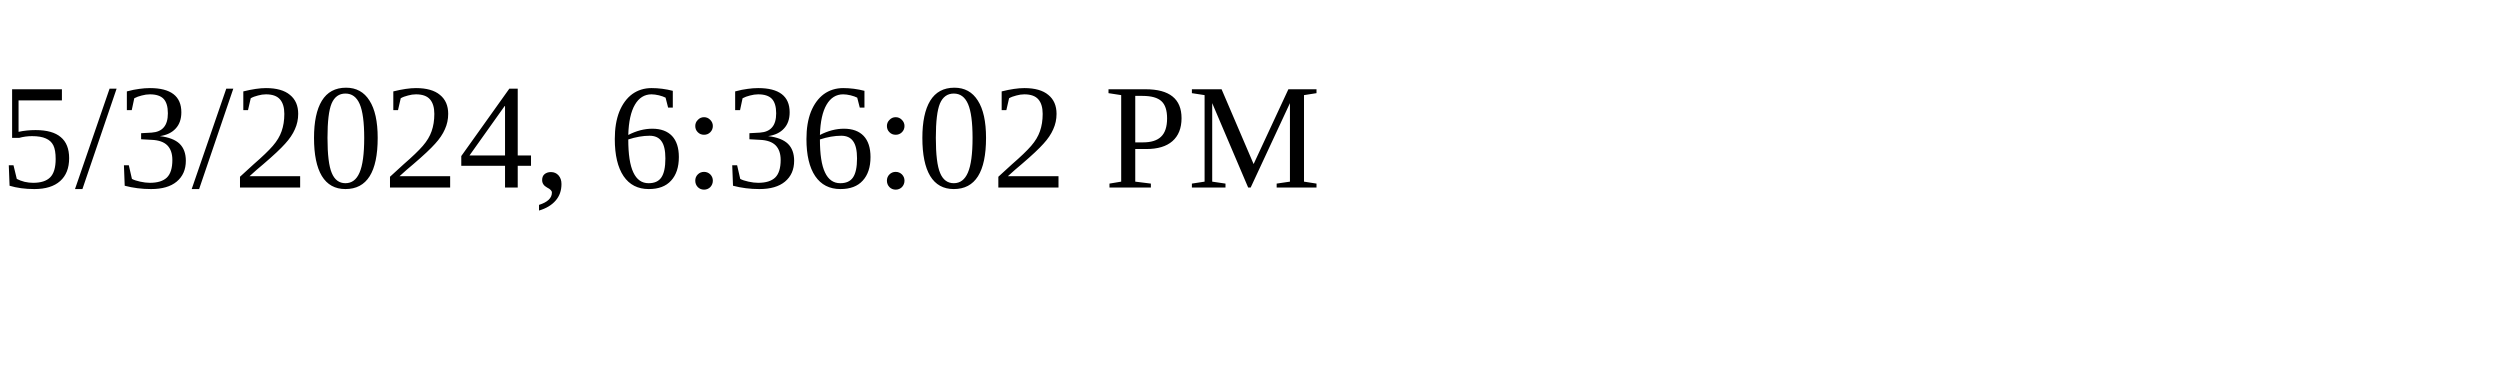
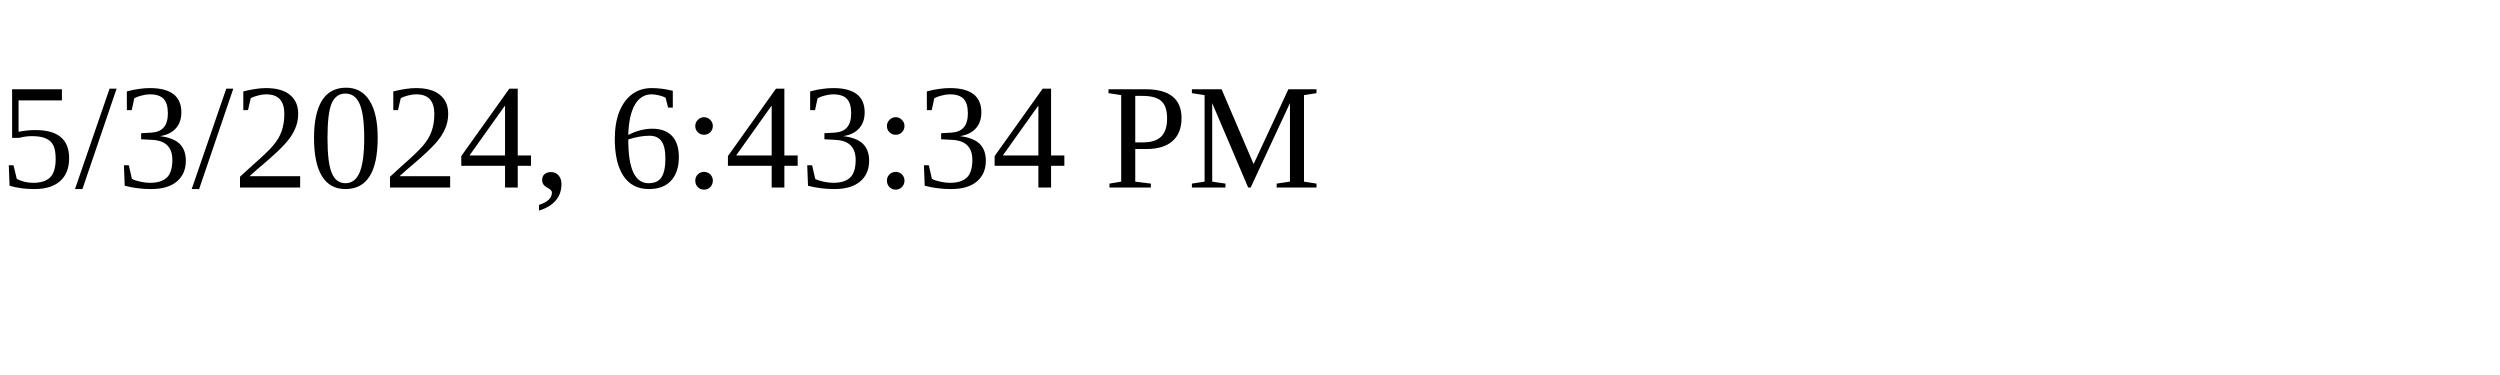
<svg xmlns="http://www.w3.org/2000/svg" height="30" width="200">
-   <text x="0" y="15">5/3/2024, 6:36:02 PM</text>
+   <text x="0" y="15">5/3/2024, 6:43:34 PM</text>
</svg>
